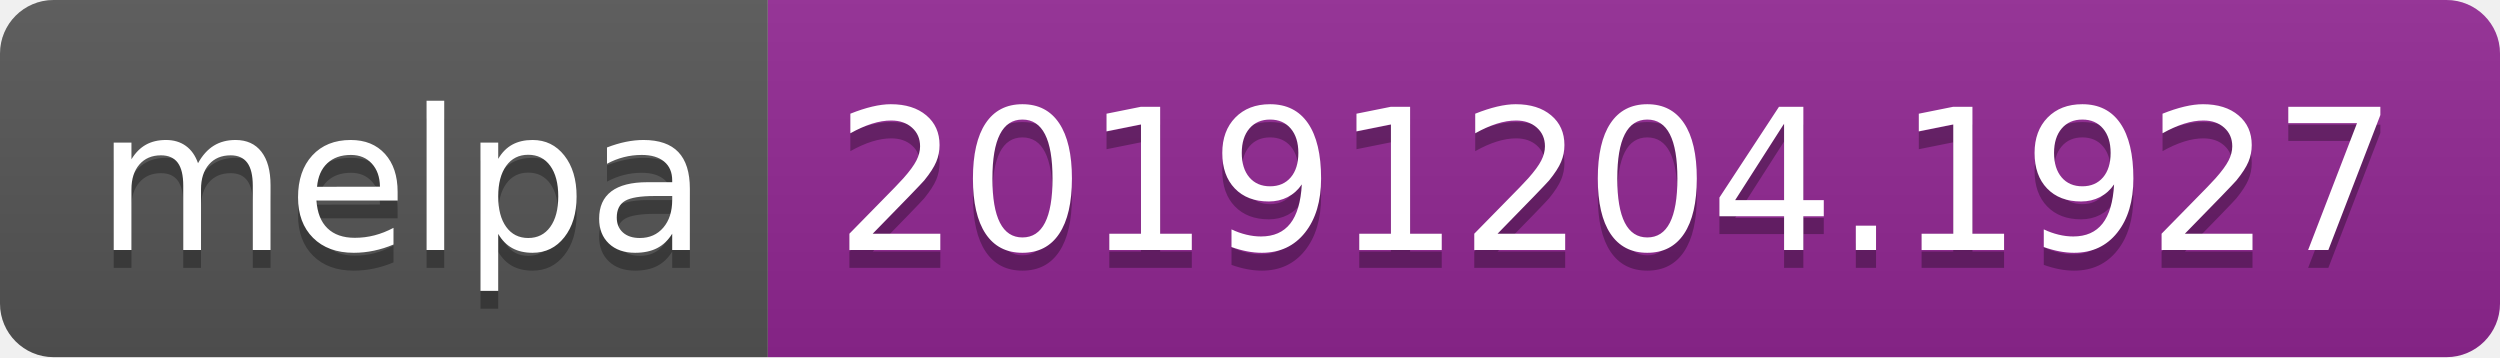
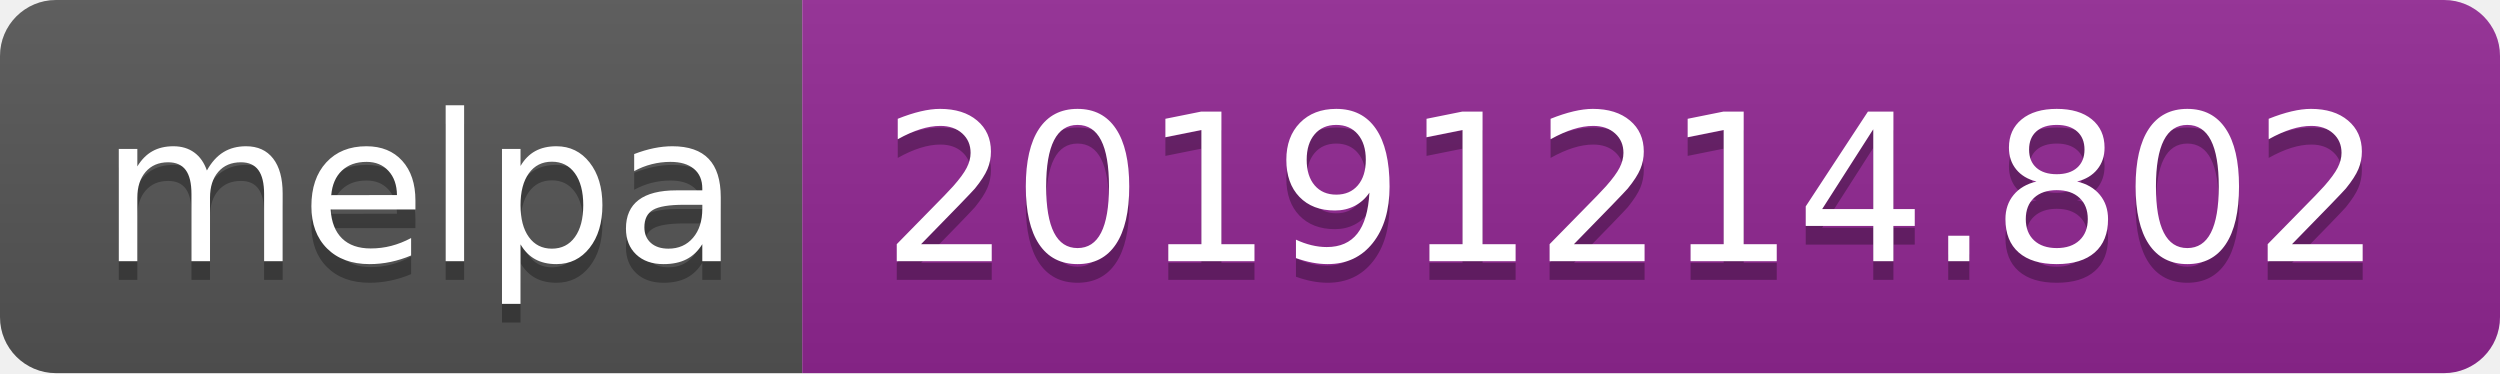
- <svg xmlns="http://www.w3.org/2000/svg" width="140" height="20">
+ <svg xmlns="http://www.w3.org/2000/svg" width="134" height="20">
  <linearGradient id="b" x2="0" y2="100%">
    <stop offset="0" stop-color="#bbb" stop-opacity=".1" />
    <stop offset="1" stop-opacity=".1" />
  </linearGradient>
  <clipPath id="a">
-     <rect width="140" height="20" rx="3" fill="#fff" />
+     <rect width="134" height="20" rx="3" fill="#fff" />
  </clipPath>
  <g clip-path="url(#a)">
    <path fill="#555" d="M0 0h43v20H0z" />
-     <path fill="#922793" d="M43 0h97v20H43z" />
-     <path fill="url(#b)" d="M0 0h140v20H0z" />
+     <path fill="#922793" d="M43 0h91v20H43z" />
+     <path fill="url(#b)" d="M0 0h134v20H0z" />
  </g>
  <g fill="#fff" text-anchor="middle" font-family="DejaVu Sans,Verdana,Geneva,sans-serif" font-size="110">
    <text x="225" y="150" fill="#010101" fill-opacity=".3" transform="scale(.1)" textLength="330">melpa</text>
    <text x="225" y="140" transform="scale(.1)" textLength="330">melpa</text>
-     <text x="905" y="150" fill="#010101" fill-opacity=".3" transform="scale(.1)" textLength="870">20191204.1927</text>
-     <text x="905" y="140" transform="scale(.1)" textLength="870">20191204.1927</text>
+     <text x="875" y="150" fill="#010101" fill-opacity=".3" transform="scale(.1)" textLength="810">20191214.802</text>
+     <text x="875" y="140" transform="scale(.1)" textLength="810">20191214.802</text>
  </g>
</svg>
